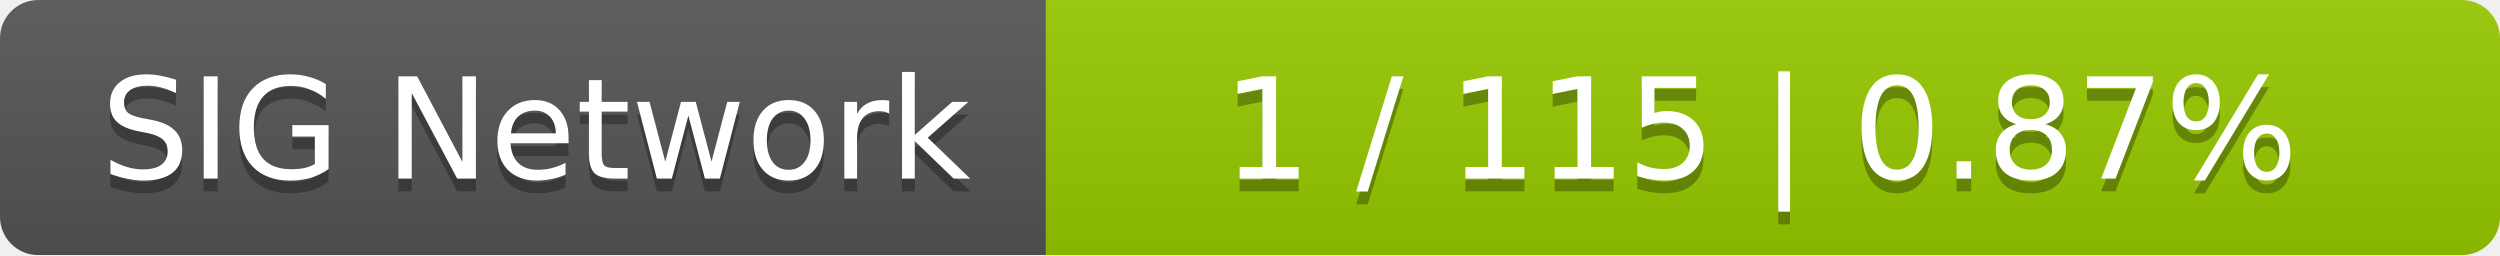
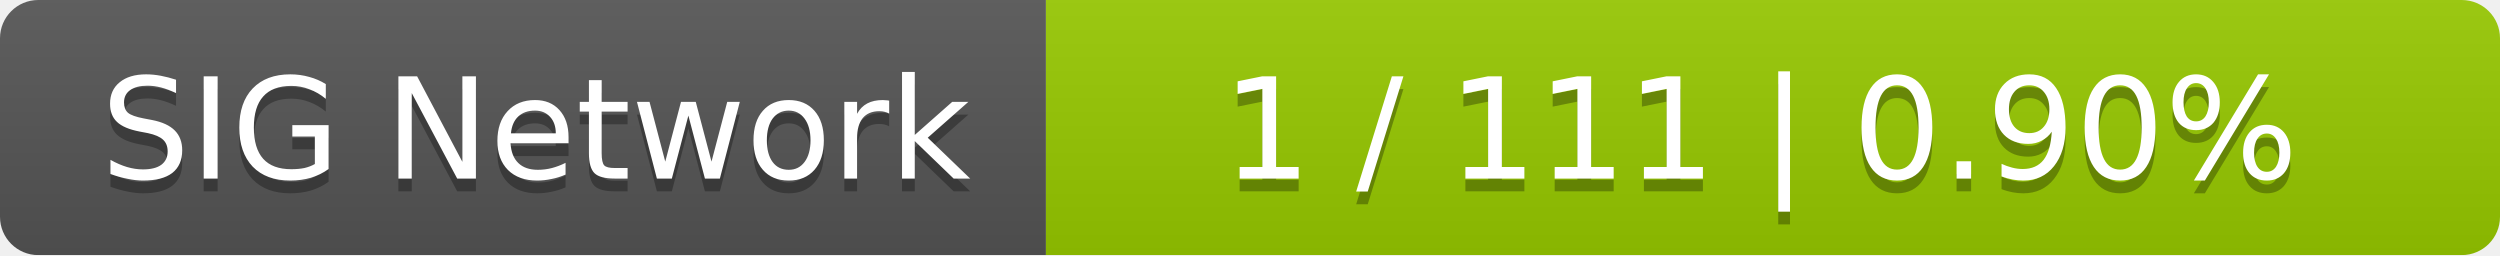
<svg xmlns="http://www.w3.org/2000/svg" width="196" height="20">
  <linearGradient id="smooth" x2="0" y2="100%">
    <stop offset="0" stop-color="#bbb" stop-opacity=".1" />
    <stop offset="1" stop-opacity=".1" />
  </linearGradient>
  <mask id="round">
    <rect width="196" height="20" rx="3" fill="#fff" />
  </mask>
  <g mask="url(#round)">
    <rect width="82" height="20" fill="#555" />
    <rect x="82" width="114" height="20" fill="#97ca00" />
    <rect width="196" height="20" fill="url(#smooth)" />
  </g>
  <g fill="#fff" text-anchor="middle" font-family="DejaVu Sans,Verdana,Geneva,sans-serif" font-size="11">
    <text x="42" y="15" fill="#010101" fill-opacity=".3">SIG Network</text>
    <text x="42" y="14">SIG Network</text>
-     <text x="138" y="15" fill="#010101" fill-opacity=".3">1 / 115    |    0.87%</text>
-     <text x="138" y="14">1 / 115    |    0.87%</text>
+     <text x="138" y="15" fill="#010101" fill-opacity=".3">1 / 111    |    0.90%</text>
+     <text x="138" y="14">1 / 111    |    0.90%</text>
  </g>
</svg>
